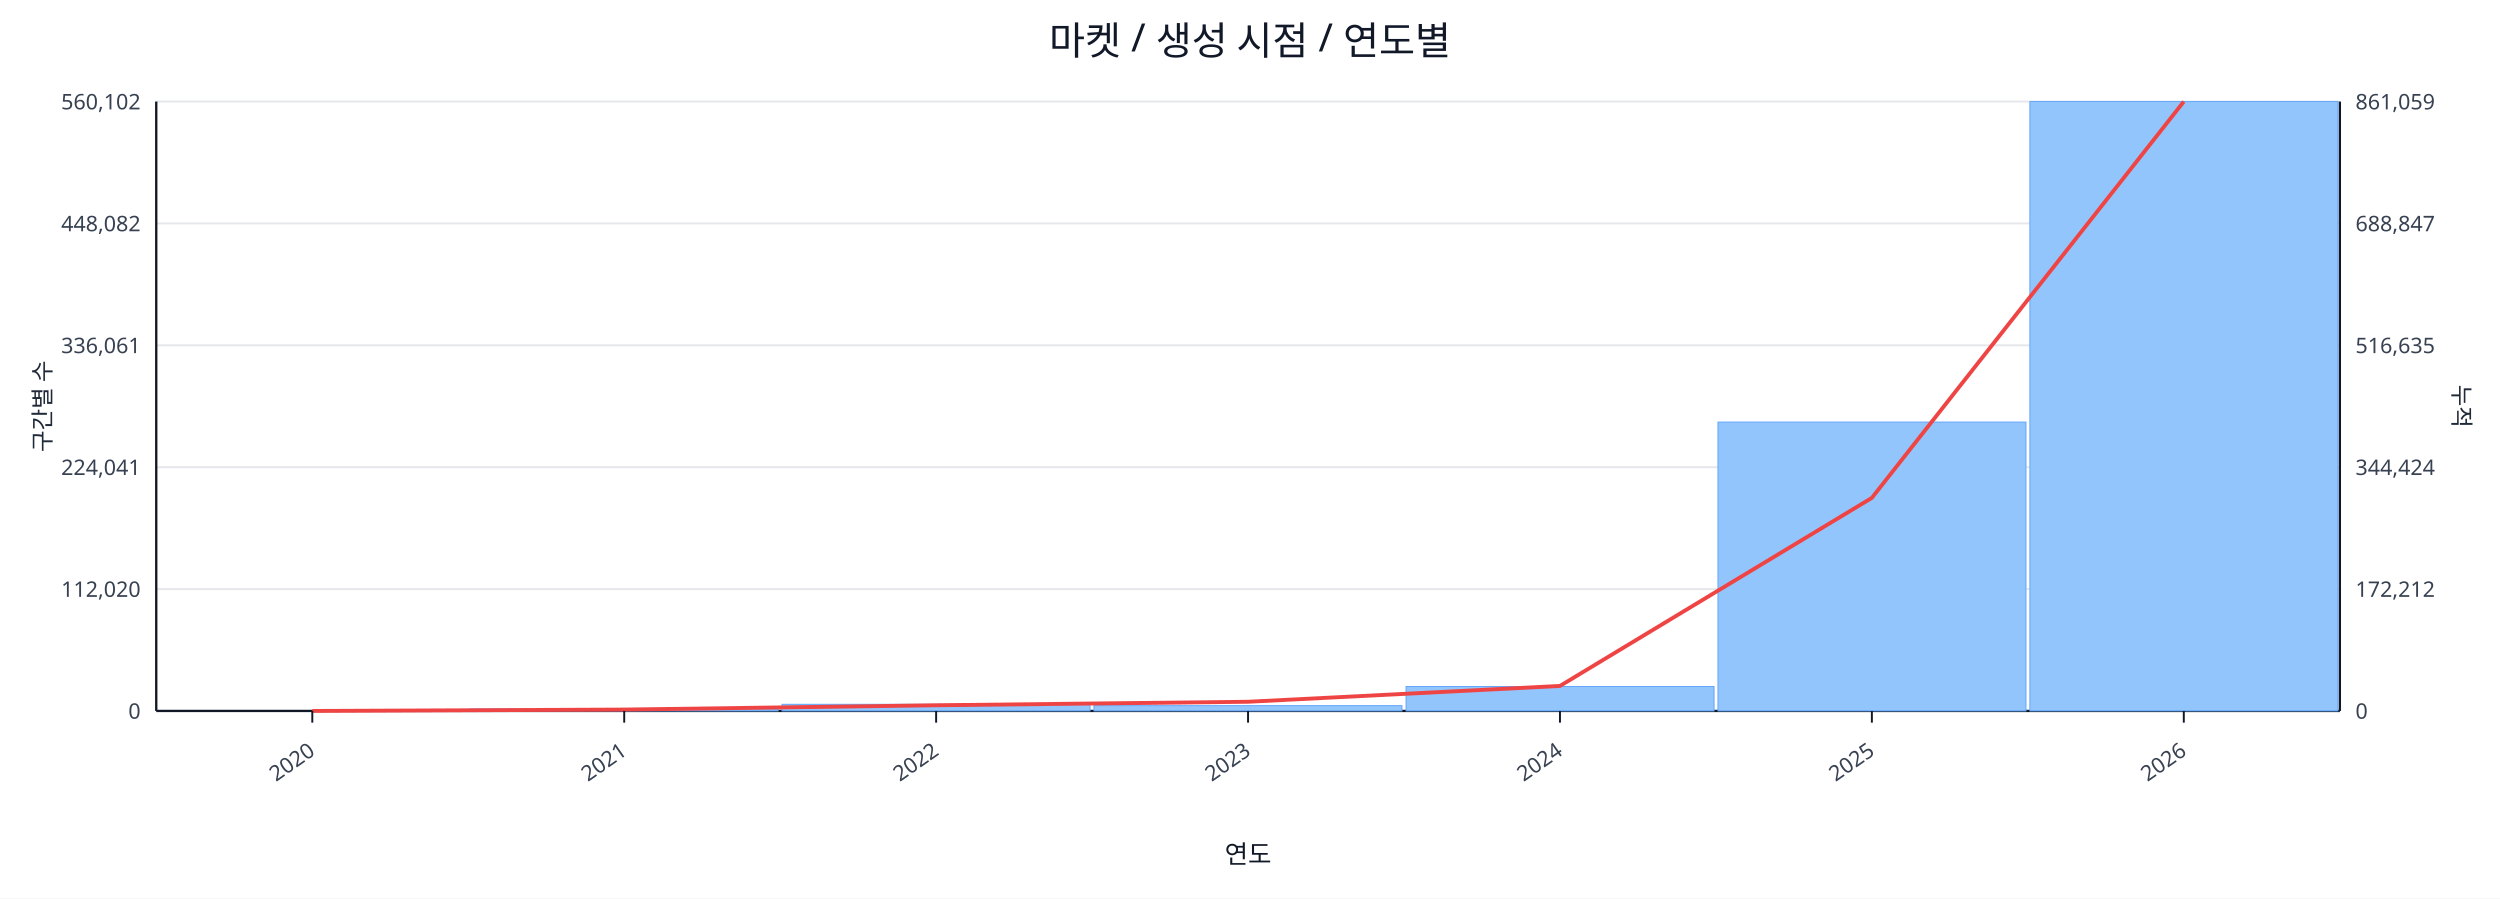
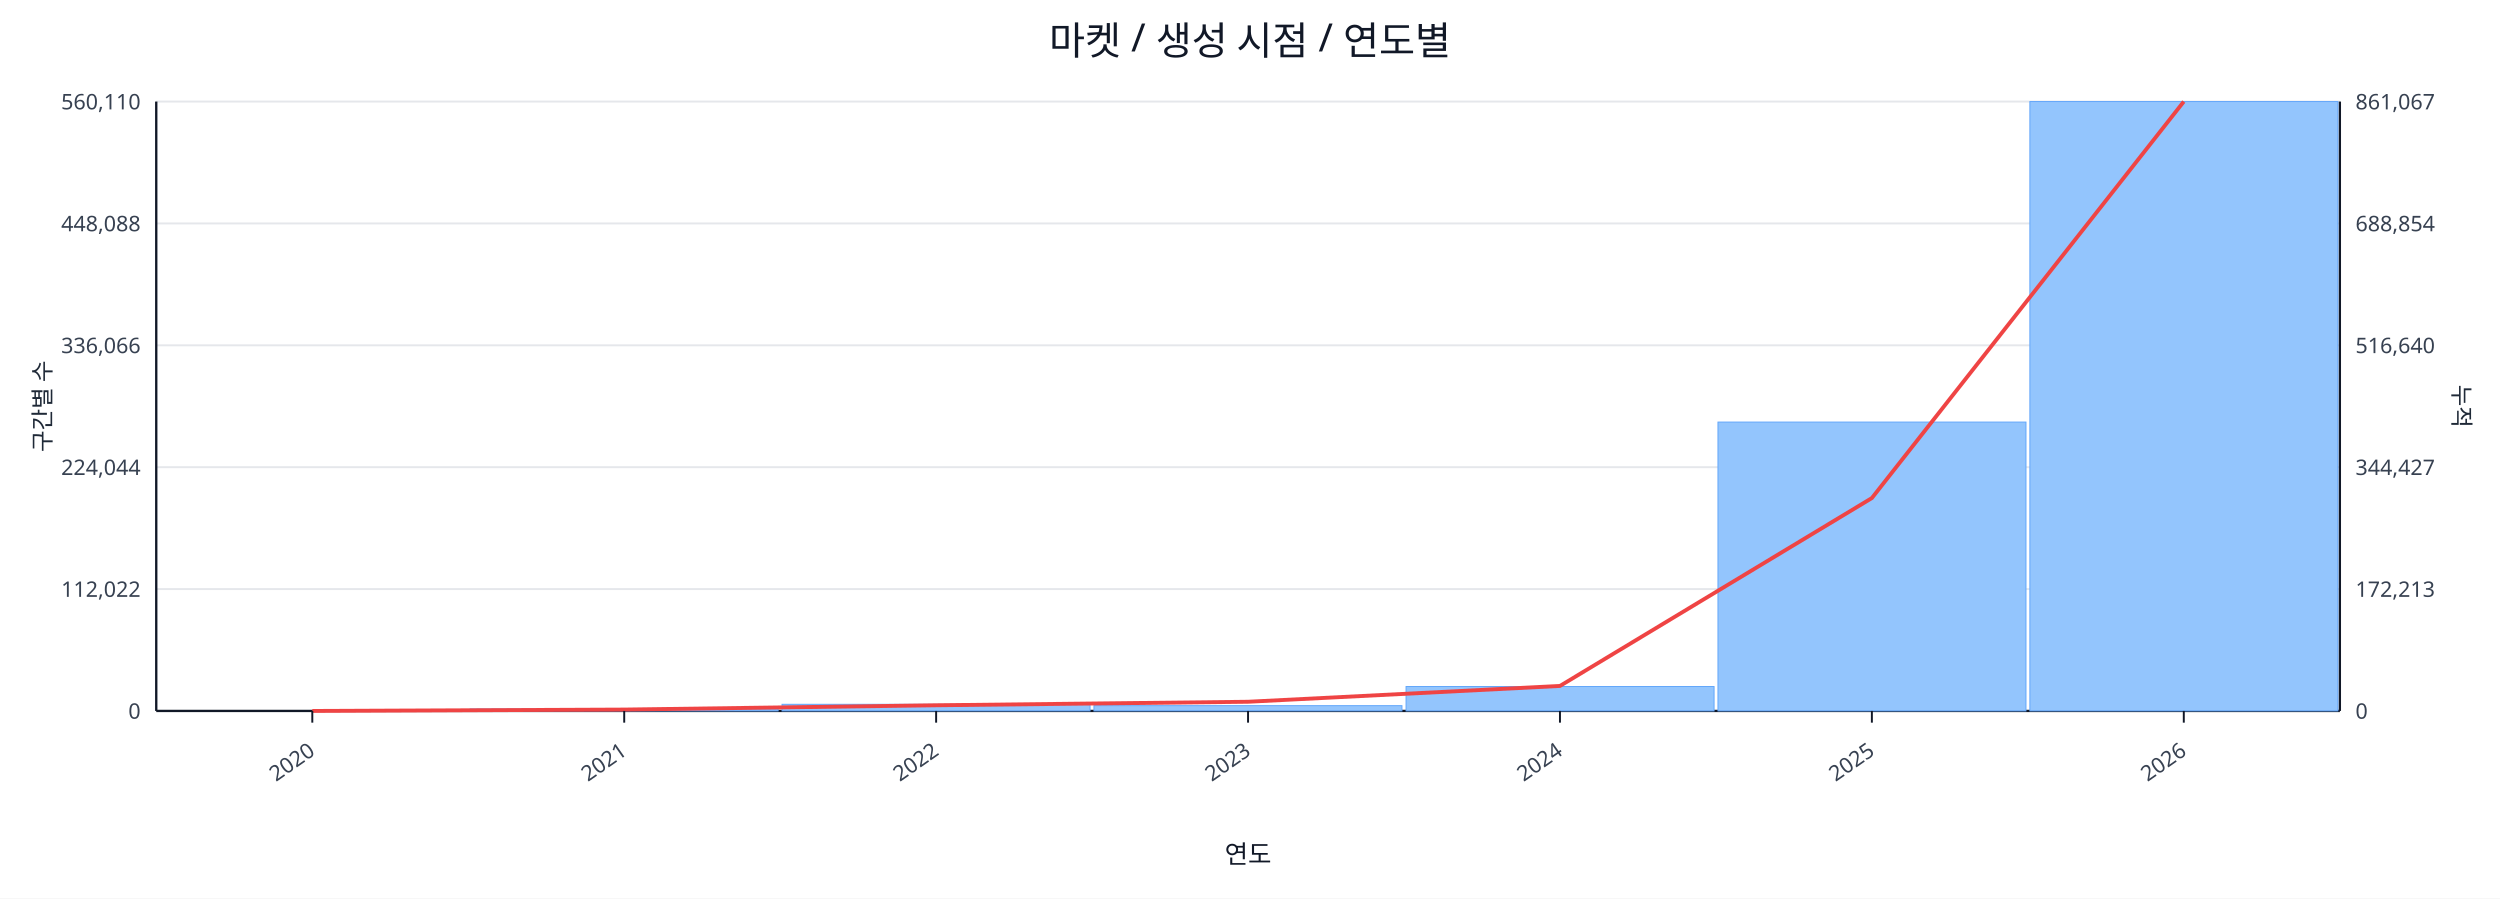
<svg xmlns="http://www.w3.org/2000/svg" width="1280" height="460" viewBox="0 0 1280 460">
  <rect x="0" y="0" width="100%" height="100%" fill="#ffffff" />
  <text x="640.0" y="28" font-size="20" text-anchor="middle" font-family="sans-serif" fill="#111827">마켓 / 생성 시점 / 연도별</text>
  <line x1="80.0" y1="52.0" x2="1198.0" y2="52.0" stroke="#e5e7eb" stroke-width="1" />
-   <text x="72.0" y="56.0" font-size="11" text-anchor="end" font-family="sans-serif" fill="#374151">560,102</text>
-   <text x="1206.0" y="56.0" font-size="11" text-anchor="start" font-family="sans-serif" fill="#374151">861,059</text>
+   <text x="72.0" y="56.0" font-size="11" text-anchor="end" font-family="sans-serif" fill="#374151">560,110</text>
+   <text x="1206.0" y="56.0" font-size="11" text-anchor="start" font-family="sans-serif" fill="#374151">861,067</text>
  <line x1="80.0" y1="114.4" x2="1198.0" y2="114.4" stroke="#e5e7eb" stroke-width="1" />
-   <text x="72.0" y="118.4" font-size="11" text-anchor="end" font-family="sans-serif" fill="#374151">448,082</text>
-   <text x="1206.0" y="118.4" font-size="11" text-anchor="start" font-family="sans-serif" fill="#374151">688,847</text>
+   <text x="72.0" y="118.4" font-size="11" text-anchor="end" font-family="sans-serif" fill="#374151">448,088</text>
+   <text x="1206.0" y="118.4" font-size="11" text-anchor="start" font-family="sans-serif" fill="#374151">688,854</text>
  <line x1="80.0" y1="176.8" x2="1198.0" y2="176.8" stroke="#e5e7eb" stroke-width="1" />
-   <text x="72.0" y="180.8" font-size="11" text-anchor="end" font-family="sans-serif" fill="#374151">336,061</text>
-   <text x="1206.0" y="180.8" font-size="11" text-anchor="start" font-family="sans-serif" fill="#374151">516,635</text>
+   <text x="72.0" y="180.8" font-size="11" text-anchor="end" font-family="sans-serif" fill="#374151">336,066</text>
+   <text x="1206.0" y="180.8" font-size="11" text-anchor="start" font-family="sans-serif" fill="#374151">516,640</text>
  <line x1="80.0" y1="239.2" x2="1198.0" y2="239.2" stroke="#e5e7eb" stroke-width="1" />
-   <text x="72.0" y="243.2" font-size="11" text-anchor="end" font-family="sans-serif" fill="#374151">224,041</text>
-   <text x="1206.0" y="243.2" font-size="11" text-anchor="start" font-family="sans-serif" fill="#374151">344,424</text>
+   <text x="72.0" y="243.2" font-size="11" text-anchor="end" font-family="sans-serif" fill="#374151">224,044</text>
+   <text x="1206.0" y="243.2" font-size="11" text-anchor="start" font-family="sans-serif" fill="#374151">344,427</text>
  <line x1="80.0" y1="301.6" x2="1198.0" y2="301.6" stroke="#e5e7eb" stroke-width="1" />
-   <text x="72.0" y="305.6" font-size="11" text-anchor="end" font-family="sans-serif" fill="#374151">112,020</text>
-   <text x="1206.0" y="305.6" font-size="11" text-anchor="start" font-family="sans-serif" fill="#374151">172,212</text>
+   <text x="72.0" y="305.6" font-size="11" text-anchor="end" font-family="sans-serif" fill="#374151">112,022</text>
+   <text x="1206.0" y="305.6" font-size="11" text-anchor="start" font-family="sans-serif" fill="#374151">172,213</text>
  <line x1="80.0" y1="364.0" x2="1198.0" y2="364.0" stroke="#e5e7eb" stroke-width="1" />
  <text x="72.0" y="368.0" font-size="11" text-anchor="end" font-family="sans-serif" fill="#374151">0</text>
  <text x="1206.0" y="368.0" font-size="11" text-anchor="start" font-family="sans-serif" fill="#374151">0</text>
  <line x1="80.0" y1="364.0" x2="1198.0" y2="364.0" stroke="#111827" stroke-width="1.2" />
  <line x1="80.0" y1="52.0" x2="80.0" y2="364.0" stroke="#111827" stroke-width="1.2" />
  <line x1="1198.0" y1="52.0" x2="1198.0" y2="364.0" stroke="#111827" stroke-width="1.2" />
  <rect x="81.0" y="364.0" width="157.7" height="0.0" fill="#93c5fd" stroke="#60a5fa" stroke-width="0.5" />
  <rect x="240.7" y="363.0" width="157.7" height="1.0" fill="#93c5fd" stroke="#60a5fa" stroke-width="0.5" />
  <rect x="400.4" y="360.6" width="157.7" height="3.4" fill="#93c5fd" stroke="#60a5fa" stroke-width="0.5" />
  <rect x="560.1" y="361.3" width="157.7" height="2.7" fill="#93c5fd" stroke="#60a5fa" stroke-width="0.5" />
  <rect x="719.9" y="351.5" width="157.7" height="12.5" fill="#93c5fd" stroke="#60a5fa" stroke-width="0.5" />
  <rect x="879.6" y="216.1" width="157.7" height="147.9" fill="#93c5fd" stroke="#60a5fa" stroke-width="0.5" />
  <rect x="1039.3" y="52.0" width="157.7" height="312.0" fill="#93c5fd" stroke="#60a5fa" stroke-width="0.5" />
-   <polyline fill="none" stroke="#ef4444" stroke-width="2" points="159.9,364.0 319.6,363.3 479.3,361.1 639.0,359.3 798.7,351.2 958.4,254.9 1118.1,52.0" />
+   <polyline fill="none" stroke="#ef4444" stroke-width="2" points="159.9,364.0 319.6,363.3 479.3,361.1 639.0,359.3 798.7,351.2 958.4,255.0 1118.1,52.0" />
  <line x1="159.9" y1="364.0" x2="159.9" y2="370.0" stroke="#111827" stroke-width="1" />
  <text x="161.9" y="386.0" font-size="11" text-anchor="end" transform="rotate(-35 161.9 386.0)" font-family="sans-serif" fill="#374151">2020</text>
  <line x1="319.6" y1="364.0" x2="319.6" y2="370.0" stroke="#111827" stroke-width="1" />
  <text x="321.6" y="386.0" font-size="11" text-anchor="end" transform="rotate(-35 321.6 386.0)" font-family="sans-serif" fill="#374151">2021</text>
  <line x1="479.3" y1="364.0" x2="479.3" y2="370.0" stroke="#111827" stroke-width="1" />
  <text x="481.3" y="386.0" font-size="11" text-anchor="end" transform="rotate(-35 481.3 386.0)" font-family="sans-serif" fill="#374151">2022</text>
  <line x1="639.0" y1="364.0" x2="639.0" y2="370.0" stroke="#111827" stroke-width="1" />
  <text x="641.0" y="386.0" font-size="11" text-anchor="end" transform="rotate(-35 641.0 386.0)" font-family="sans-serif" fill="#374151">2023</text>
  <line x1="798.7" y1="364.0" x2="798.7" y2="370.0" stroke="#111827" stroke-width="1" />
  <text x="800.7" y="386.0" font-size="11" text-anchor="end" transform="rotate(-35 800.7 386.0)" font-family="sans-serif" fill="#374151">2024</text>
  <line x1="958.4" y1="364.0" x2="958.4" y2="370.0" stroke="#111827" stroke-width="1" />
  <text x="960.4" y="386.0" font-size="11" text-anchor="end" transform="rotate(-35 960.4 386.0)" font-family="sans-serif" fill="#374151">2025</text>
  <line x1="1118.1" y1="364.0" x2="1118.1" y2="370.0" stroke="#111827" stroke-width="1" />
  <text x="1120.1" y="386.0" font-size="11" text-anchor="end" transform="rotate(-35 1120.1 386.0)" font-family="sans-serif" fill="#374151">2026</text>
  <text x="26" y="208.0" font-size="12" transform="rotate(-90 26 208.0)" text-anchor="middle" font-family="sans-serif" fill="#1f2937">구간별 수</text>
  <text x="1256.0" y="208.0" font-size="12" transform="rotate(90 1256.0 208.0)" text-anchor="middle" font-family="sans-serif" fill="#1f2937">누적</text>
  <text x="639.0" y="442.0" font-size="13" text-anchor="middle" font-family="sans-serif" fill="#111827">연도</text>
</svg>
